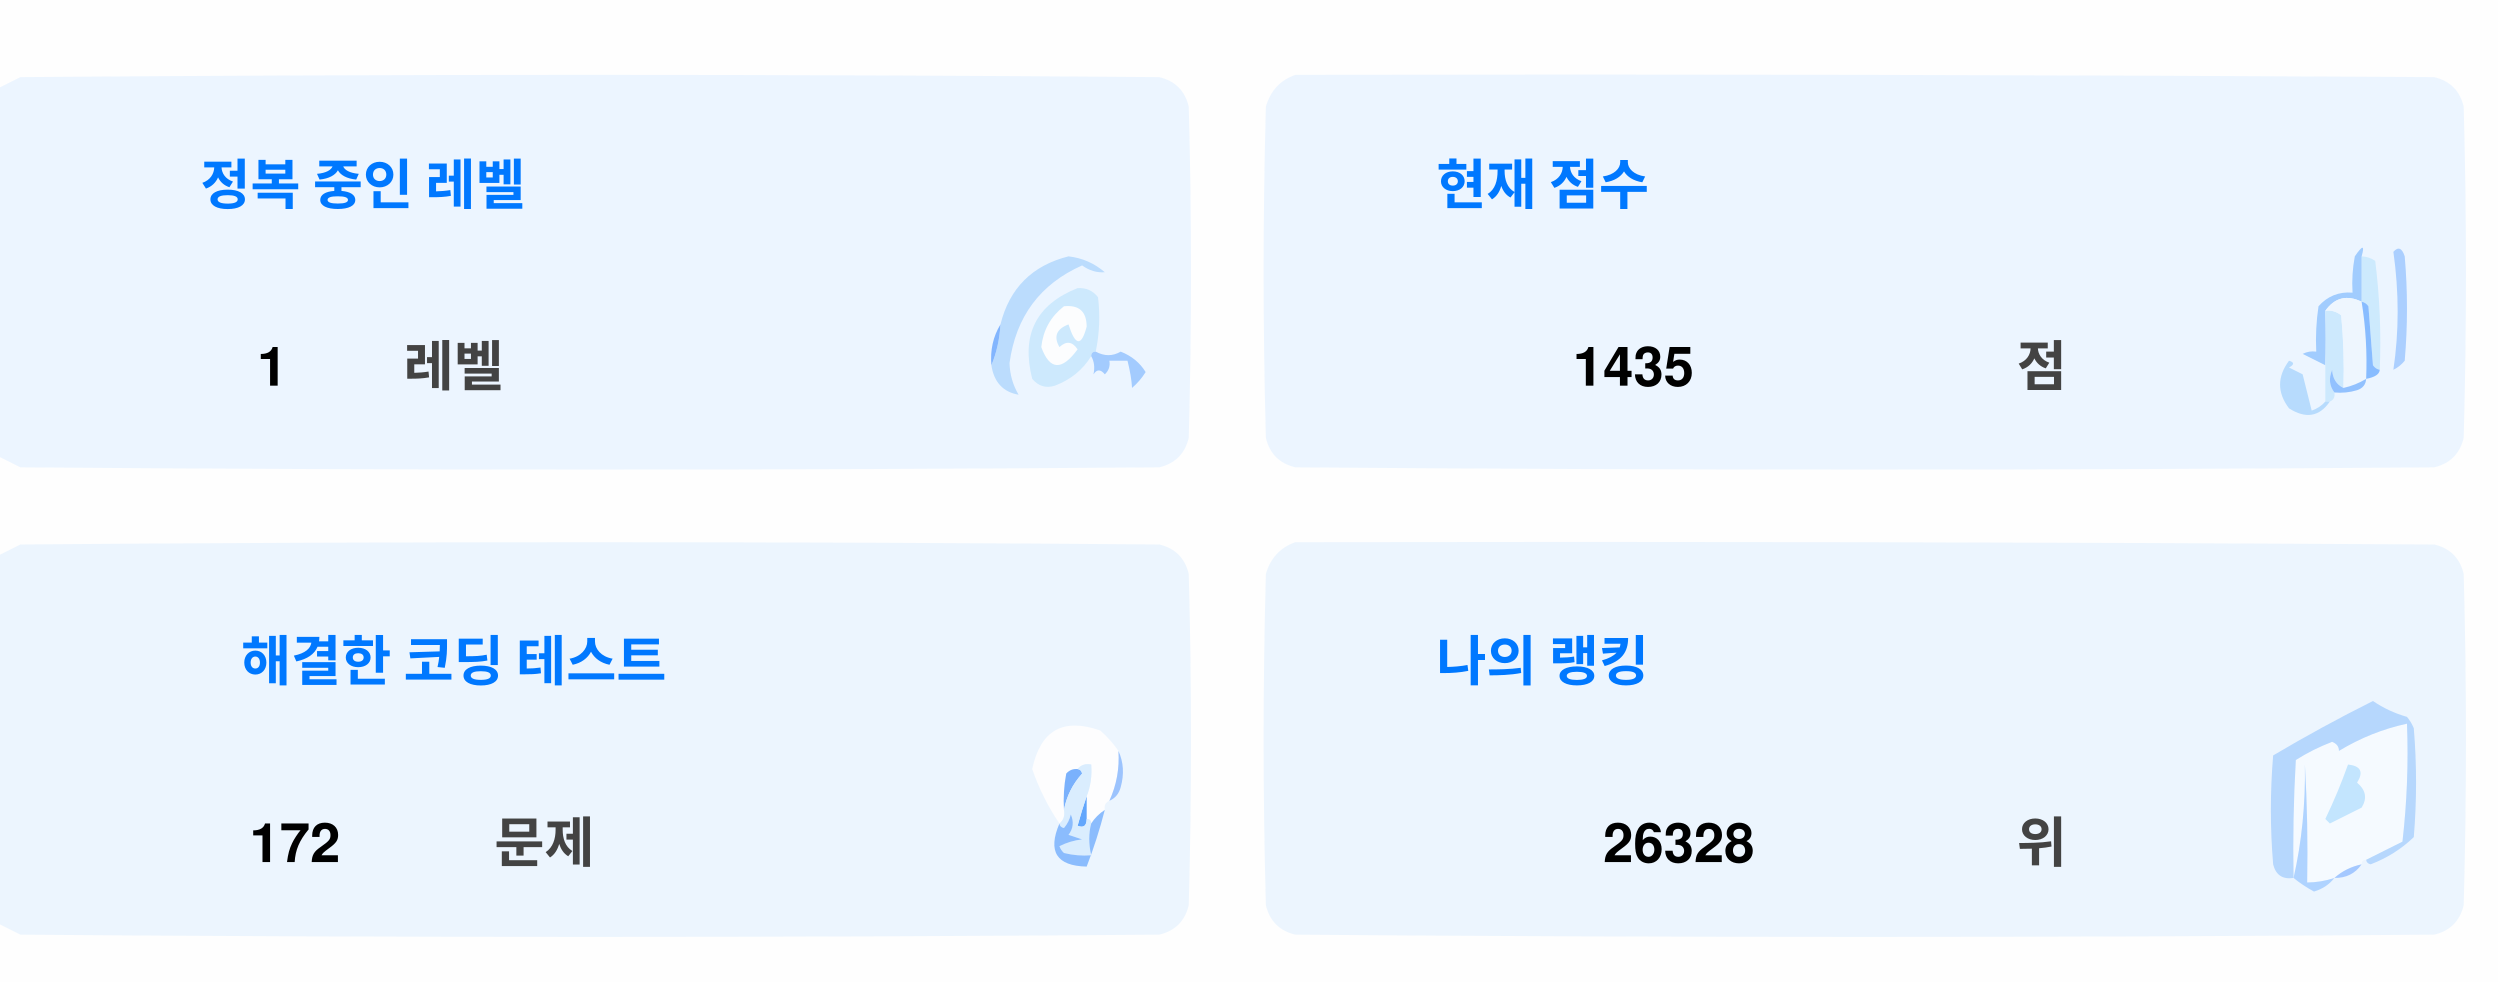
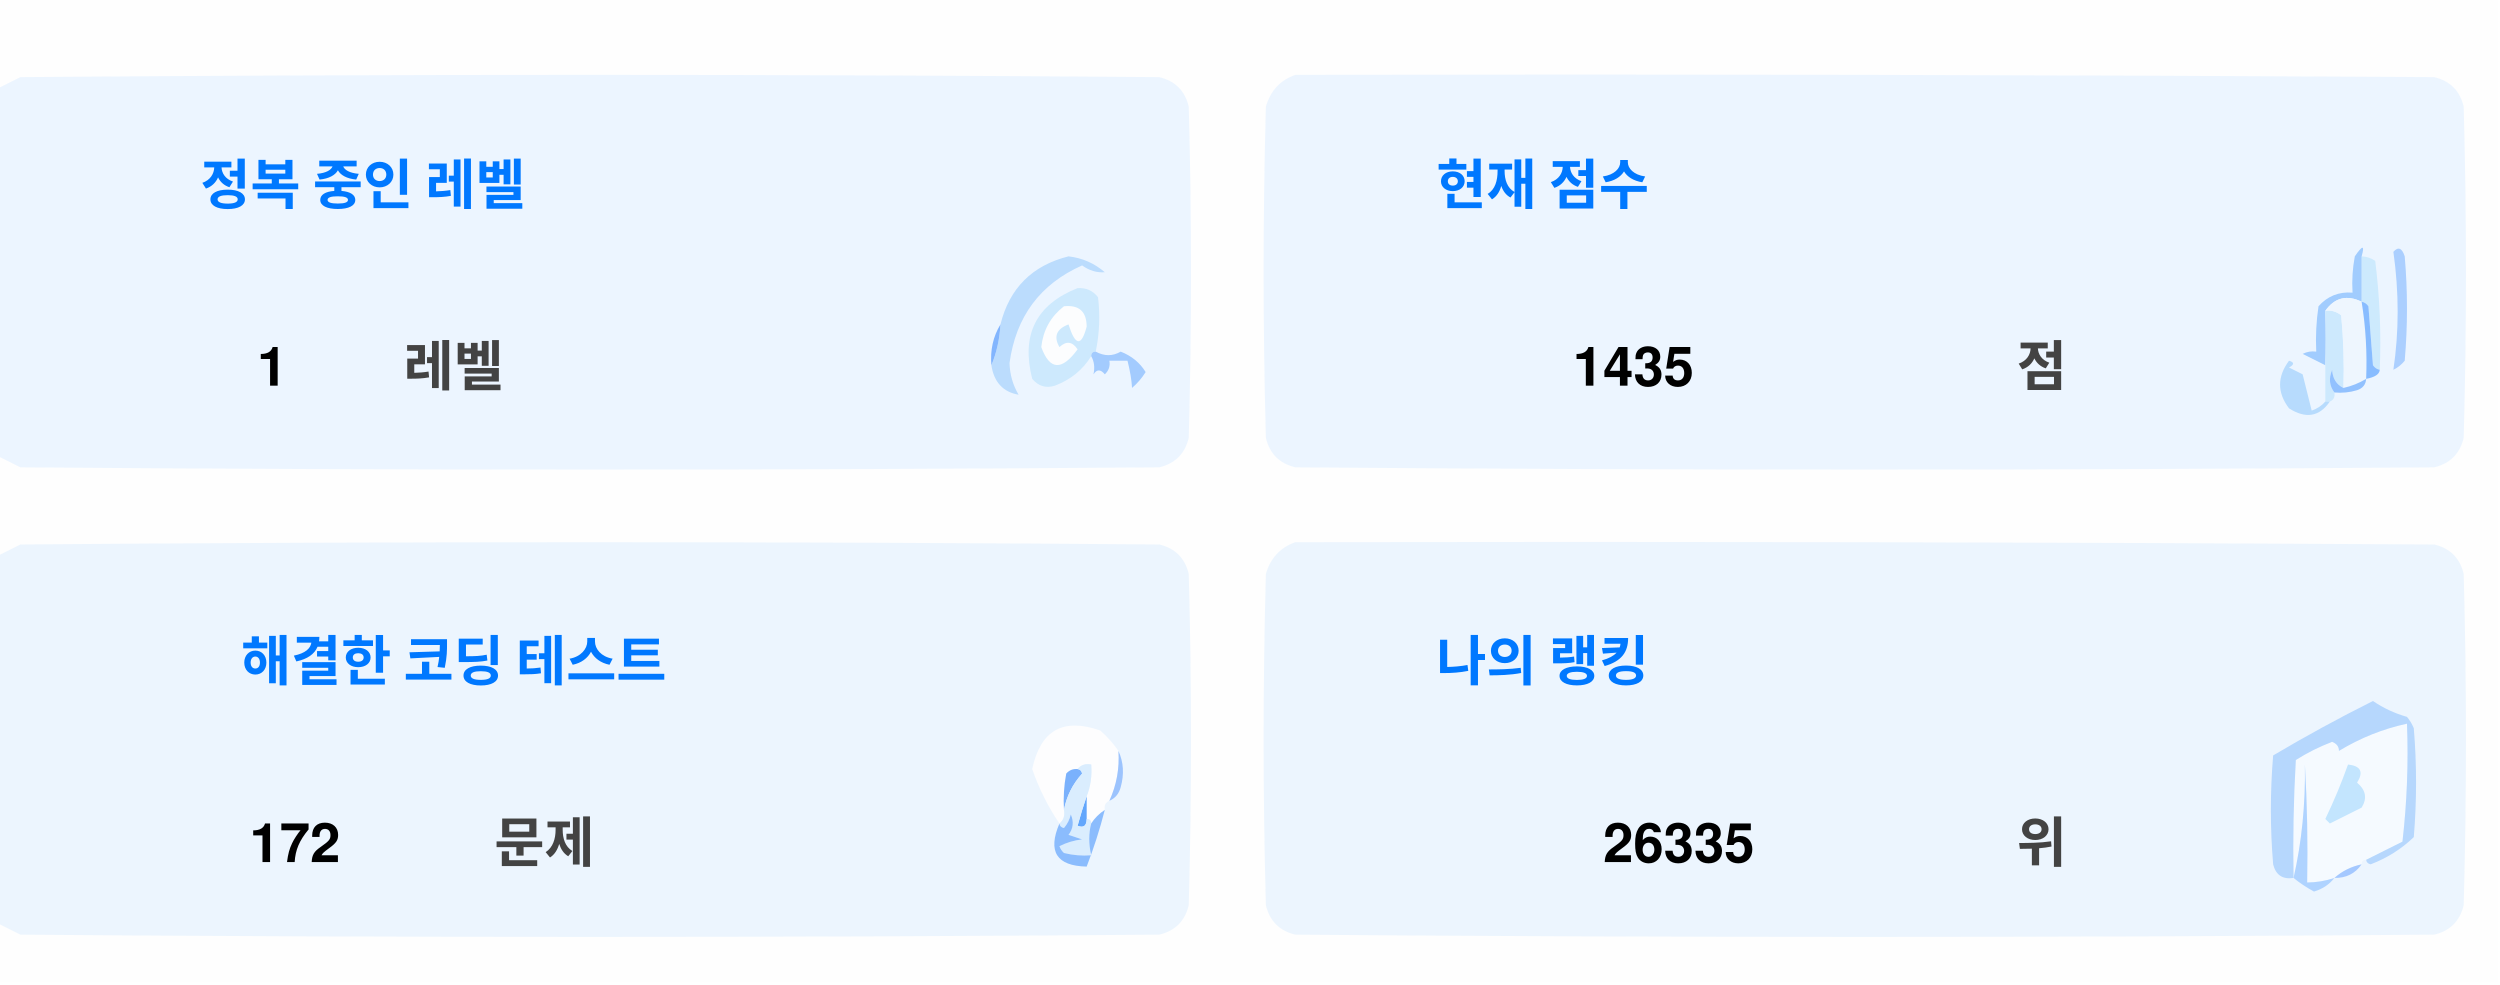
<svg xmlns="http://www.w3.org/2000/svg" version="1.1" width="551px" height="217px" style="shape-rendering:geometricPrecision; text-rendering:geometricPrecision; image-rendering:optimizeQuality; fill-rule:evenodd; clip-rule:evenodd">
  <style>.title {fill: #434343;font-size: 1rem;line-height: 1.5rem;font-weight: bold;font-family: -apple-system, BlinkMacSystemFont, Segoe UI, Helvetica, Arial, sans-serif, Apple Color Emoji, Segoe UI Emoji;}.desc {fill: #434343;font-size: 2.5rem;font-weight: bold;line-height: 1.5rem;font-family: -apple-system, BlinkMacSystemFont, Segoe UI, Helvetica, Arial, sans-serif, Apple Color Emoji, Segoe UI Emoji;}.desc-2 {fill: #434343;font-size: 1rem;font-weight: bold;line-height: 1.5rem;font-family: -apple-system, BlinkMacSystemFont, Segoe UI, Helvetica, Arial, sans-serif, Apple Color Emoji, Segoe UI Emoji;}.text, .desc {animation: twinkling 4s ease-in-out infinite;}@keyframes twinkling {40% { opacity: 1; }50% { opacity: 0.5; }60% { opacity: 1; }70% { opacity: 0.5; }80% { opacity: 1; }}</style>
  <g>
    <path style="opacity:1" fill="#fefefe" d="M -0.5,-0.5 C 183.167,-0.5 366.833,-0.5 550.5,-0.5C 550.5,71.833 550.5,144.167 550.5,216.5C 366.833,216.5 183.167,216.5 -0.5,216.5C -0.5,212.167 -0.5,207.833 -0.5,203.5C 1.14,204.32 2.807,205.153 4.5,206C 88.167,206.667 171.833,206.667 255.5,206C 259,205.167 261.167,203 262,199.5C 262.667,175.167 262.667,150.833 262,126.5C 261.167,123 259,120.833 255.5,120C 171.833,119.333 88.167,119.333 4.5,120C 2.807,120.847 1.14,121.68 -0.5,122.5C -0.5,115.167 -0.5,107.833 -0.5,100.5C 1.14,101.32 2.807,102.153 4.5,103C 88.167,103.667 171.833,103.667 255.5,103C 259,102.167 261.167,100 262,96.5C 262.667,72.167 262.667,47.833 262,23.5C 261.167,20 259,17.833 255.5,17C 171.833,16.333 88.167,16.333 4.5,17C 2.807,17.847 1.14,18.68 -0.5,19.5C -0.5,12.833 -0.5,6.167 -0.5,-0.5 Z" />
  </g>
  <g>
    <path style="opacity:1" fill="#ecf5ff" d="M -0.5,100.5 C -0.5,73.5 -0.5,46.5 -0.5,19.5C 1.14,18.68 2.807,17.847 4.5,17C 88.167,16.333 171.833,16.333 255.5,17C 259,17.833 261.167,20 262,23.5C 262.667,47.833 262.667,72.167 262,96.5C 261.167,100 259,102.167 255.5,103C 171.833,103.667 88.167,103.667 4.5,103C 2.807,102.153 1.14,101.32 -0.5,100.5 Z" />
  </g>
  <g>
    <path style="opacity:1" fill="#ecf5ff" d="M 285.5,16.5 C 369.167,16.333 452.834,16.5 536.5,17C 540,17.833 542.167,20 543,23.5C 543.667,47.833 543.667,72.167 543,96.5C 542.167,100 540,102.167 536.5,103C 452.833,103.667 369.167,103.667 285.5,103C 282,102.167 279.833,100 279,96.5C 278.333,72.167 278.333,47.833 279,23.5C 280.018,19.985 282.185,17.652 285.5,16.5 Z" />
  </g>
  <g>
    <path style="opacity:1" fill="#cdeafd" d="M 520.5,56.5 C 521.583,56.539 522.583,56.873 523.5,57.5C 524.498,65.472 524.831,73.472 524.5,81.5C 523.883,81.389 523.383,81.056 523,80.5C 522.667,76.167 522.333,71.833 522,67.5C 521.617,66.944 521.117,66.611 520.5,66.5C 520.5,63.167 520.5,59.833 520.5,56.5 Z" />
  </g>
  <g>
    <path style="opacity:1" fill="#abcfff" d="M 527.5,55.5 C 528.566,54.308 529.399,54.641 530,56.5C 530.667,64.167 530.667,71.833 530,79.5C 529.311,80.357 528.478,81.023 527.5,81.5C 528.758,73.08 528.758,64.414 527.5,55.5 Z" />
  </g>
  <g>
    <path style="opacity:1" fill="#bbdcfd" d="M 218.5,80.5 C 219.657,77.727 220.324,74.727 220.5,71.5C 222.49,63.51 227.49,58.51 235.5,56.5C 238.528,56.847 241.194,58.014 243.5,60C 241.744,60.141 240.078,59.641 238.5,58.5C 229.247,62.607 223.914,69.773 222.5,80C 222.565,82.526 223.232,84.859 224.5,87C 221.07,86.397 219.07,84.231 218.5,80.5 Z" />
  </g>
  <g>
    <path style="opacity:1" fill="#cde9fd" d="M 241.5,77.5 C 240.833,77.5 240.5,77.833 240.5,78.5C 238.628,81.529 235.961,83.695 232.5,85C 230.536,85.624 228.869,85.124 227.5,83.5C 225.021,73.791 228.354,67.124 237.5,63.5C 239.374,63.39 240.874,64.056 242,65.5C 242.497,69.524 242.331,73.524 241.5,77.5 Z" />
  </g>
  <g>
    <path style="opacity:1" fill="#fcfdfe" d="M 234.5,67.5 C 237.826,67.162 239.493,68.662 239.5,72C 238.334,76.434 237,76.267 235.5,71.5C 232.832,72.515 232.166,74.182 233.5,76.5C 235.017,75.089 236.351,75.256 237.5,77C 234.006,81.771 231.34,81.605 229.5,76.5C 229.904,72.771 231.571,69.771 234.5,67.5 Z" />
  </g>
  <g>
    <path style="opacity:1" fill="#a1ccfe" d="M 520.5,56.5 C 520.5,59.833 520.5,63.167 520.5,66.5C 517.238,64.922 514.572,65.589 512.5,68.5C 512.617,72.81 512.617,76.81 512.5,80.5C 510.86,79.68 509.193,78.847 507.5,78C 508.448,77.517 509.448,77.35 510.5,77.5C 510.335,74.15 510.502,70.817 511,67.5C 512.995,65.253 515.495,64.253 518.5,64.5C 518.336,61.813 518.503,59.146 519,56.5C 520.731,53.969 521.231,53.969 520.5,56.5 Z" />
  </g>
  <g>
    <path style="opacity:1" fill="#cde9fd" d="M 512.5,68.5 C 513.822,68.33 514.989,68.663 516,69.5C 516.499,74.823 516.666,80.156 516.5,85.5C 514.955,84.77 514.122,83.437 514,81.5C 513.22,83.387 513.387,85.054 514.5,86.5C 514.672,87.492 514.338,88.158 513.5,88.5C 513.167,88.5 512.833,88.5 512.5,88.5C 512.5,85.833 512.5,83.167 512.5,80.5C 512.617,76.81 512.617,72.81 512.5,68.5 Z" />
  </g>
  <g>
    <path style="opacity:1" fill="#eef6fe" d="M 520.5,66.5 C 521.407,72.106 521.74,77.773 521.5,83.5C 519.95,84.441 518.284,85.108 516.5,85.5C 516.666,80.156 516.499,74.823 516,69.5C 514.989,68.663 513.822,68.33 512.5,68.5C 514.572,65.589 517.238,64.922 520.5,66.5 Z" />
  </g>
  <g>
    <path style="opacity:1" fill="#88bcff" d="M 520.5,66.5 C 521.117,66.611 521.617,66.944 522,67.5C 522.333,71.833 522.667,76.167 523,80.5C 523.383,81.056 523.883,81.389 524.5,81.5C 524.445,82.469 523.445,83.136 521.5,83.5C 521.74,77.773 521.407,72.106 520.5,66.5 Z" />
  </g>
  <g>
    <path style="opacity:1" fill="#82b5fe" d="M 220.5,71.5 C 220.324,74.727 219.657,77.727 218.5,80.5C 218.215,77.171 218.882,74.171 220.5,71.5 Z" />
  </g>
  <g>
    <path style="opacity:1" fill="#a3cbfe" d="M 240.5,78.5 C 240.5,77.833 240.833,77.5 241.5,77.5C 243.391,78.536 245.224,78.536 247,77.5C 249.391,78.429 251.225,79.929 252.5,82C 251.681,83.319 250.681,84.486 249.5,85.5C 249.409,83.777 249.075,81.777 248.5,79.5C 247.167,79.5 245.833,79.5 244.5,79.5C 244.719,80.675 244.386,81.675 243.5,82.5C 242.575,81.359 241.741,81.359 241,82.5C 241.331,80.981 241.164,79.648 240.5,78.5 Z" />
  </g>
  <g>
    <path style="opacity:1" fill="#b7dbfd" d="M 512.5,88.5 C 512.833,88.5 513.167,88.5 513.5,88.5C 511.199,91.857 508.199,92.357 504.5,90C 501.872,86.535 501.872,83.035 504.5,79.5C 505.696,79.846 505.696,80.346 504.5,81C 505.5,81.5 506.5,82 507.5,82.5C 508.167,85.167 508.833,87.833 509.5,90.5C 510.739,90.058 511.739,89.391 512.5,88.5 Z" />
  </g>
  <g>
    <path style="opacity:1" fill="#92c1fe" d="M 516.5,85.5 C 518.284,85.108 519.95,84.441 521.5,83.5C 521.423,84.75 520.756,85.583 519.5,86C 517.866,86.493 516.199,86.66 514.5,86.5C 513.387,85.054 513.22,83.387 514,81.5C 514.122,83.437 514.955,84.77 516.5,85.5 Z" />
  </g>
  <g>
    <path style="opacity:1" fill="#ecf5fe" d="M -0.5,203.5 C -0.5,176.5 -0.5,149.5 -0.5,122.5C 1.14,121.68 2.807,120.847 4.5,120C 88.167,119.333 171.833,119.333 255.5,120C 259,120.833 261.167,123 262,126.5C 262.667,150.833 262.667,175.167 262,199.5C 261.167,203 259,205.167 255.5,206C 171.833,206.667 88.167,206.667 4.5,206C 2.807,205.153 1.14,204.32 -0.5,203.5 Z" />
  </g>
  <g>
    <path style="opacity:1" fill="#ecf5fe" d="M 285.5,119.5 C 369.167,119.333 452.834,119.5 536.5,120C 540,120.833 542.167,123 543,126.5C 543.667,150.833 543.667,175.167 543,199.5C 542.167,203 540,205.167 536.5,206C 452.833,206.667 369.167,206.667 285.5,206C 282,205.167 279.833,203 279,199.5C 278.333,175.167 278.333,150.833 279,126.5C 280.018,122.985 282.185,120.652 285.5,119.5 Z" />
  </g>
  <g>
    <path style="opacity:1" fill="#fdfdfe" d="M 246.5,165.5 C 246.758,169.367 246.092,173.034 244.5,176.5C 243.662,176.842 243.328,177.508 243.5,178.5C 242.272,179.306 241.272,180.306 240.5,181.5C 240.5,180.833 240.167,180.5 239.5,180.5C 239.5,178.833 239.5,177.167 239.5,175.5C 240.369,173.283 240.702,170.95 240.5,168.5C 239.209,168.263 238.209,168.596 237.5,169.5C 236.504,169.414 235.671,169.748 235,170.5C 234.503,173.146 234.336,175.813 234.5,178.5C 234.737,179.791 234.404,180.791 233.5,181.5C 230.986,177.806 228.986,173.806 227.5,169.5C 229.309,160.957 234.309,158.124 242.5,161C 244.07,162.397 245.404,163.897 246.5,165.5 Z" />
  </g>
  <g>
    <path style="opacity:1" fill="#f5faff" d="M 521.5,189.5 C 520.833,189.5 520.5,189.833 520.5,190.5C 518.181,190.992 516.181,191.992 514.5,193.5C 512.565,194.15 510.565,194.483 508.5,194.5C 508.666,185.827 508.5,177.16 508,168.5C 508.141,177.227 507.308,185.56 505.5,193.5C 505.334,184.827 505.5,176.16 506,167.5C 508.527,165.903 511.194,164.57 514,163.5C 515.011,163.892 515.511,164.559 515.5,165.5C 520.21,162.641 525.21,160.641 530.5,159.5C 530.831,168.192 530.498,176.859 529.5,185.5C 526.807,186.847 524.14,188.18 521.5,189.5 Z" />
  </g>
  <g>
    <path style="opacity:1" fill="#b6d7fd" d="M 521.5,189.5 C 524.14,188.18 526.807,186.847 529.5,185.5C 530.498,176.859 530.831,168.192 530.5,159.5C 525.21,160.641 520.21,162.641 515.5,165.5C 515.511,164.559 515.011,163.892 514,163.5C 511.194,164.57 508.527,165.903 506,167.5C 505.5,176.16 505.334,184.827 505.5,193.5C 503.089,193.863 501.589,192.863 501,190.5C 500.333,182.5 500.333,174.5 501,166.5C 508.173,162.246 515.507,158.246 523,154.5C 525.304,156.068 527.804,157.235 530.5,158C 531.126,158.75 531.626,159.584 532,160.5C 532.667,168.5 532.667,176.5 532,184.5C 529.292,187.111 526.125,189.111 522.5,190.5C 521.893,190.376 521.56,190.043 521.5,189.5 Z" />
  </g>
  <g>
    <path style="opacity:1" fill="#c3e5fe" d="M 517.5,168.5 C 520.317,168.801 520.984,170.134 519.5,172.5C 521.439,174.122 521.772,175.956 520.5,178C 518.167,179.167 515.833,180.333 513.5,181.5C 513.167,181.167 512.833,180.833 512.5,180.5C 514.414,176.515 516.081,172.515 517.5,168.5 Z" />
  </g>
  <g>
    <path style="opacity:1" fill="#7ab1fc" d="M 237.5,169.5 C 238.043,169.56 238.376,169.893 238.5,170.5C 236.395,172.836 235.062,175.503 234.5,178.5C 234.336,175.813 234.503,173.146 235,170.5C 235.671,169.748 236.504,169.414 237.5,169.5 Z" />
  </g>
  <g>
    <path style="opacity:1" fill="#afd3ff" d="M 514.5,193.5 C 513.378,194.947 511.878,195.947 510,196.5C 508.348,195.601 506.848,194.601 505.5,193.5C 507.308,185.56 508.141,177.227 508,168.5C 508.5,177.16 508.666,185.827 508.5,194.5C 510.565,194.483 512.565,194.15 514.5,193.5 Z" />
  </g>
  <g>
    <path style="opacity:1" fill="#9cc3fd" d="M 246.5,165.5 C 247.634,167.966 247.801,170.633 247,173.5C 246.623,174.942 245.79,175.942 244.5,176.5C 246.092,173.034 246.758,169.367 246.5,165.5 Z" />
  </g>
  <g>
    <path style="opacity:1" fill="#62a6fc" d="M 239.5,175.5 C 239.5,177.167 239.5,178.833 239.5,180.5C 239.483,182.028 238.816,182.528 237.5,182C 238.117,179.723 238.784,177.556 239.5,175.5 Z" />
  </g>
  <g>
    <path style="opacity:1" fill="#daedfe" d="M 237.5,169.5 C 238.209,168.596 239.209,168.263 240.5,168.5C 240.702,170.95 240.369,173.283 239.5,175.5C 238.784,177.556 238.117,179.723 237.5,182C 238.816,182.528 239.483,182.028 239.5,180.5C 240.167,180.5 240.5,180.833 240.5,181.5C 239.918,183.669 239.918,186.002 240.5,188.5C 238.473,188.662 236.473,188.495 234.5,188C 234.043,187.586 233.709,187.086 233.5,186.5C 235.078,185.702 236.744,185.202 238.5,185C 237.5,184.667 236.5,184.333 235.5,184C 236.554,182.612 236.72,181.112 236,179.5C 235.751,180.624 235.251,181.624 234.5,182.5C 233.893,182.376 233.56,182.043 233.5,181.5C 234.404,180.791 234.737,179.791 234.5,178.5C 235.062,175.503 236.395,172.836 238.5,170.5C 238.376,169.893 238.043,169.56 237.5,169.5 Z" />
  </g>
  <g>
    <path style="opacity:1" fill="#8bbcfd" d="M 243.5,178.5 C 242.395,182.803 241.062,186.969 239.5,191C 232.857,190.847 230.857,187.68 233.5,181.5C 233.56,182.043 233.893,182.376 234.5,182.5C 235.251,181.624 235.751,180.624 236,179.5C 236.72,181.112 236.554,182.612 235.5,184C 236.5,184.333 237.5,184.667 238.5,185C 236.744,185.202 235.078,185.702 233.5,186.5C 233.709,187.086 234.043,187.586 234.5,188C 236.473,188.495 238.473,188.662 240.5,188.5C 239.918,186.002 239.918,183.669 240.5,181.5C 241.272,180.306 242.272,179.306 243.5,178.5 Z" />
  </g>
  <g>
    <path style="opacity:1" fill="#a4c8ff" d="M 520.5,190.5 C 519.089,192.539 517.089,193.539 514.5,193.5C 516.181,191.992 518.181,190.992 520.5,190.5 Z" />
  </g>
  <text text-anchor="middle" x="80" y="45" class="title" style="fill:#0078ff;" stroke="#none" stroke-width="1">정복 중인 레벨</text>
  <text text-anchor="middle" x="60" y="85" class="desc" style="fill:#000000;" stroke="#none" stroke-width="1">1</text>
  <text text-anchor="middle" x="100" y="85" class="desc-2" style="fill:#434343;" stroke="#none" stroke-width="1">레벨</text>
  <text text-anchor="middle" x="340" y="45" class="title" style="fill:#0078ff;" stroke="#none" stroke-width="1">현재 점수</text>
  <text text-anchor="middle" x="360" y="85" class="desc" style="fill:#000000;" stroke="#none" stroke-width="1">1435</text>
  <text text-anchor="middle" x="450" y="85" class="desc-2" style="fill:#434343;" stroke="#none" stroke-width="1">점</text>
  <text text-anchor="middle" x="100" y="150" class="title" style="fill:#0078ff;" stroke="#none" stroke-width="1">해결한 코딩 테스트</text>
  <text text-anchor="middle" x="65" y="190" class="desc" style="fill:#000000;" stroke="#none" stroke-width="1">172</text>
  <text text-anchor="middle" x="120" y="190" class="desc-2" style="fill:#434343;" stroke="#none" stroke-width="1">문제</text>
  <text text-anchor="middle" x="340" y="150" class="title" style="fill:#0078ff;" stroke="#none" stroke-width="1">나의 랭킹</text>
-   <text text-anchor="middle" x="370" y="190" class="desc" style="fill:#000000;" stroke="#none" stroke-width="1">26328</text>
+   <text text-anchor="middle" x="370" y="190" class="desc" style="fill:#000000;" stroke="#none" stroke-width="1">26335</text>
  <text text-anchor="middle" x="450" y="190" class="desc-2" style="fill:#434343;" stroke="#none" stroke-width="1">위</text>
</svg>
